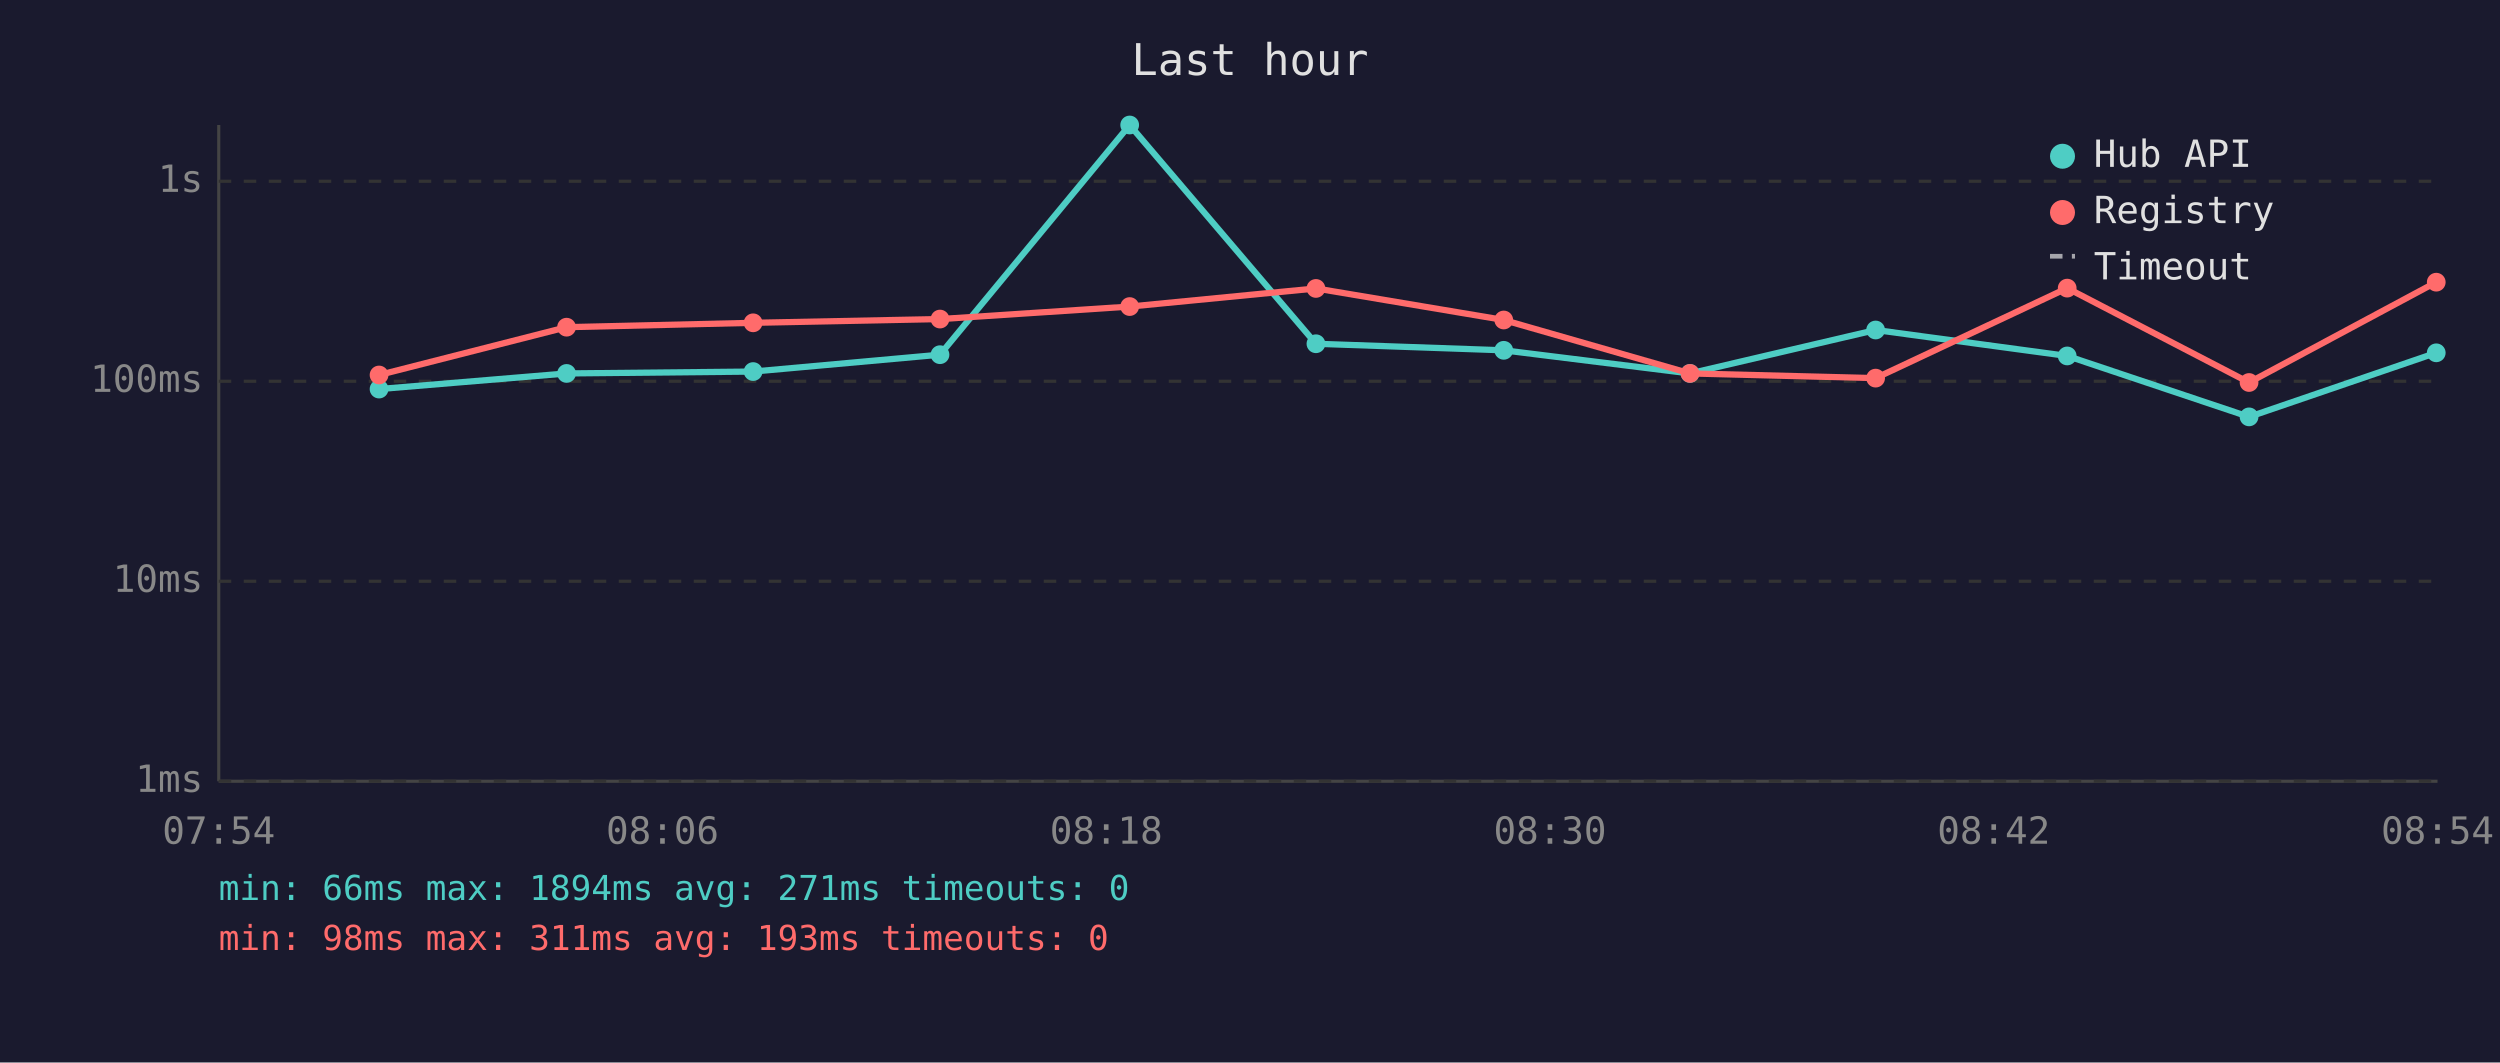
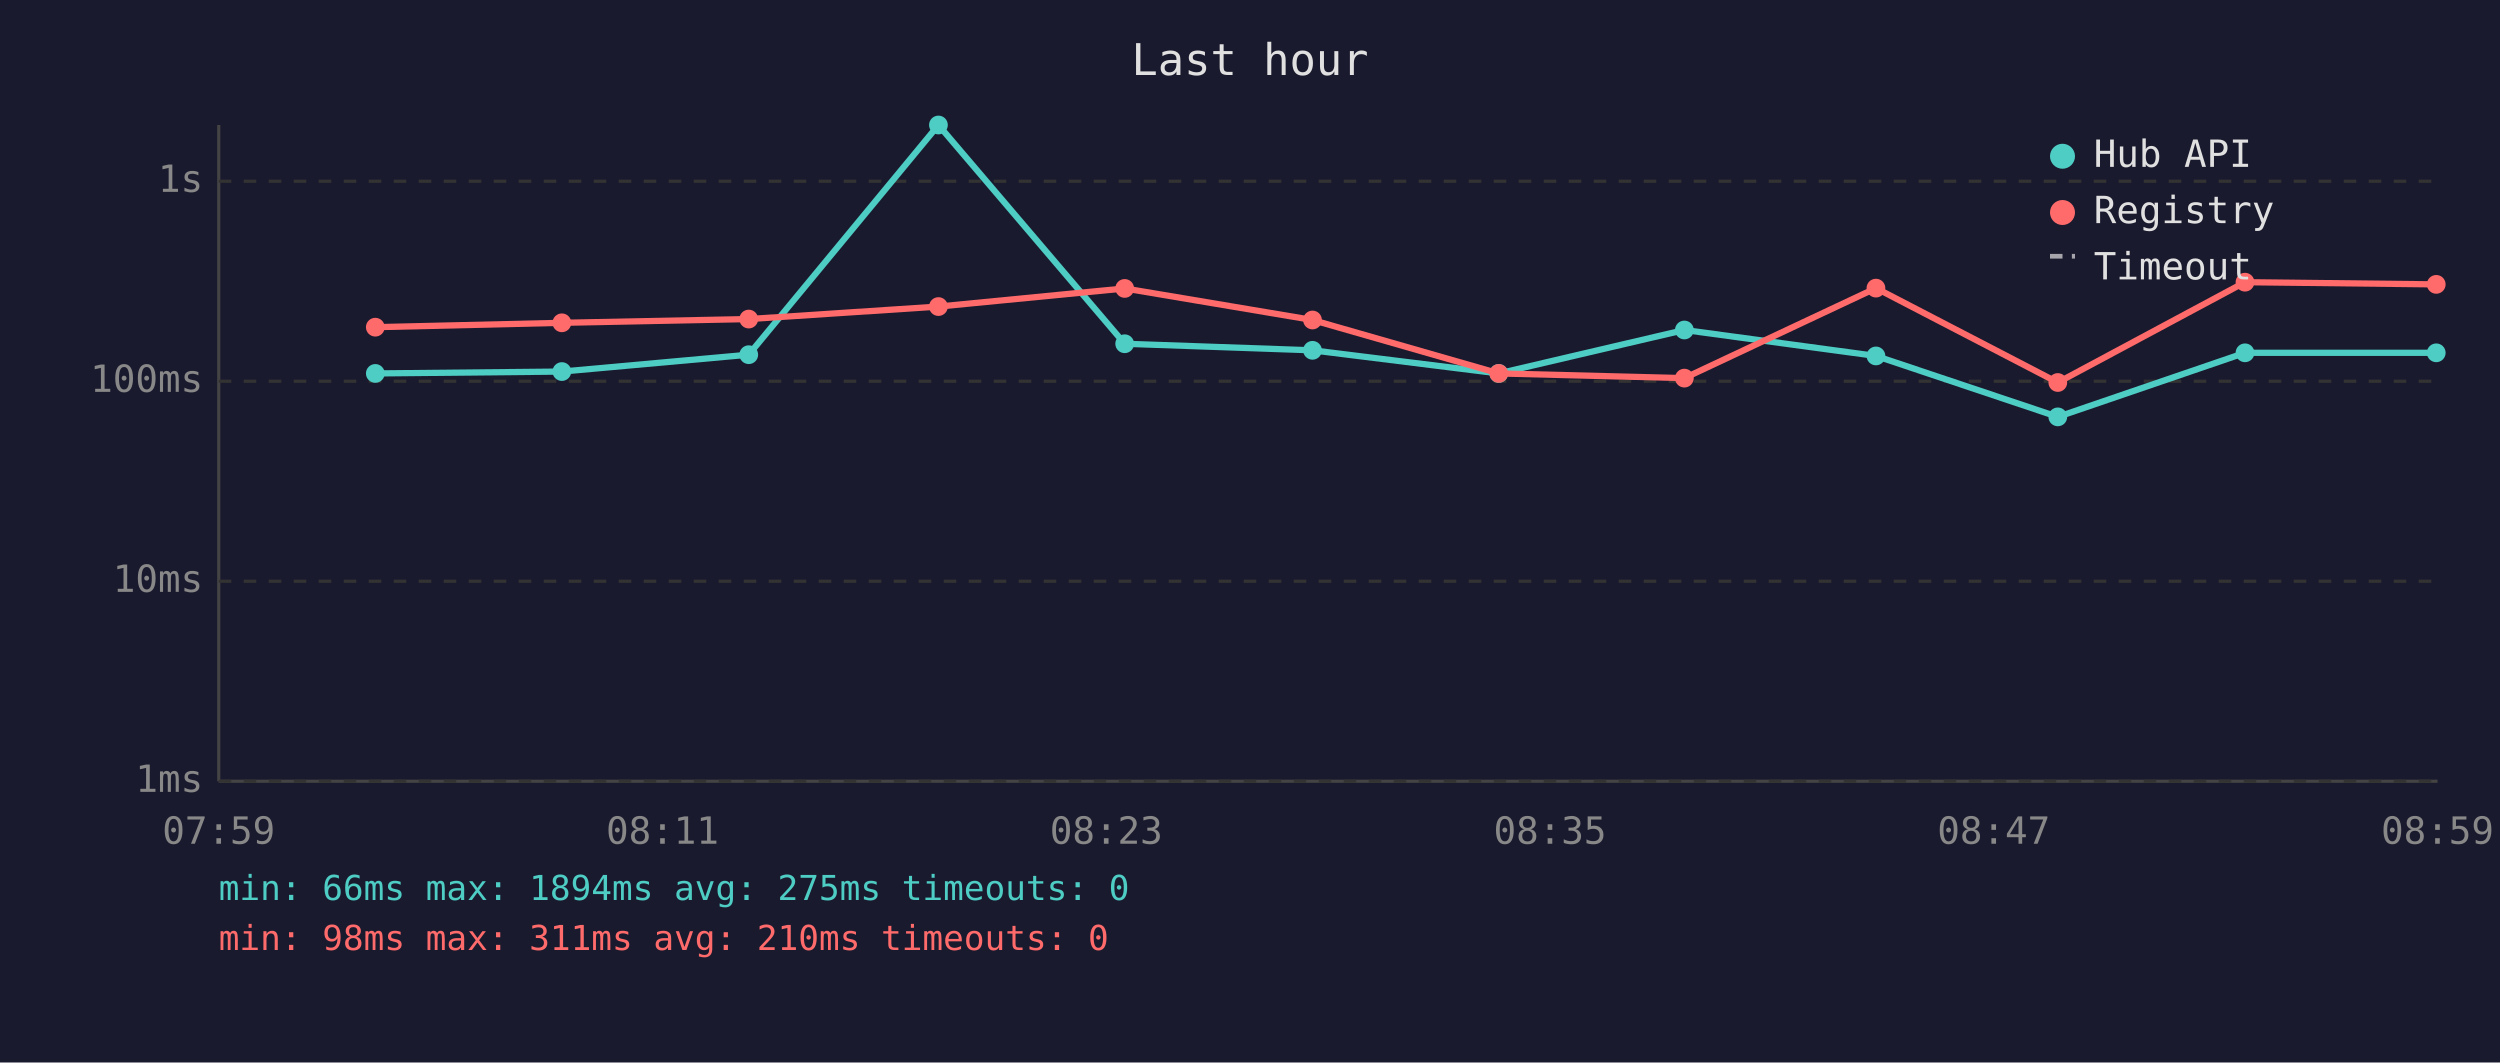
<svg xmlns="http://www.w3.org/2000/svg" viewBox="0 0 800 340" font-family="monospace" font-size="12">
  <rect width="800" height="340" fill="#1a1a2e" />
  <text x="400" y="24" fill="#e0e0e0" font-size="14" text-anchor="middle">Last hour</text>
  <line x1="70" y1="40" x2="70" y2="250" stroke="#444" stroke-width="1" />
  <line x1="70" y1="250" x2="780" y2="250" stroke="#444" stroke-width="1" />
  <line x1="70" y1="250" x2="780" y2="250" stroke="#333" stroke-width="1" stroke-dasharray="4" />
  <text x="65" y="250" fill="#888" text-anchor="end" dominant-baseline="middle">1ms</text>
  <line x1="70" y1="186" x2="780" y2="186" stroke="#333" stroke-width="1" stroke-dasharray="4" />
  <text x="65" y="186" fill="#888" text-anchor="end" dominant-baseline="middle">10ms</text>
  <line x1="70" y1="122" x2="780" y2="122" stroke="#333" stroke-width="1" stroke-dasharray="4" />
  <text x="65" y="122" fill="#888" text-anchor="end" dominant-baseline="middle">100ms</text>
  <line x1="70" y1="58" x2="780" y2="58" stroke="#333" stroke-width="1" stroke-dasharray="4" />
  <text x="65" y="58" fill="#888" text-anchor="end" dominant-baseline="middle">1s</text>
-   <text x="70" y="270" fill="#888" text-anchor="middle">07:54</text>
-   <text x="212" y="270" fill="#888" text-anchor="middle">08:06</text>
-   <text x="354" y="270" fill="#888" text-anchor="middle">08:18</text>
-   <text x="496" y="270" fill="#888" text-anchor="middle">08:30</text>
-   <text x="638" y="270" fill="#888" text-anchor="middle">08:42</text>
-   <text x="780" y="270" fill="#888" text-anchor="middle">08:54</text>
-   <polyline points="121.3,124.5 181.3,119.5 241.0,118.9 300.8,113.5 361.5,40.0 421.1,110.0 481.2,112.1 540.8,119.5 600.2,105.6 661.5,113.9 719.7,133.4 779.6,112.9" fill="none" stroke="#4ecdc4" stroke-width="2" opacity="1" />
-   <circle cx="121.3" cy="124.5" r="3" fill="#4ecdc4" />
-   <circle cx="181.3" cy="119.5" r="3" fill="#4ecdc4" />
-   <circle cx="241.0" cy="118.9" r="3" fill="#4ecdc4" />
-   <circle cx="300.8" cy="113.5" r="3" fill="#4ecdc4" />
-   <circle cx="361.5" cy="40.0" r="3" fill="#4ecdc4" />
-   <circle cx="421.1" cy="110.0" r="3" fill="#4ecdc4" />
-   <circle cx="481.2" cy="112.1" r="3" fill="#4ecdc4" />
-   <circle cx="540.8" cy="119.5" r="3" fill="#4ecdc4" />
-   <circle cx="600.2" cy="105.6" r="3" fill="#4ecdc4" />
-   <circle cx="661.5" cy="113.9" r="3" fill="#4ecdc4" />
-   <circle cx="719.7" cy="133.4" r="3" fill="#4ecdc4" />
+   <text x="70" y="270" fill="#888" text-anchor="middle">07:59</text>
+   <text x="212" y="270" fill="#888" text-anchor="middle">08:11</text>
+   <text x="354" y="270" fill="#888" text-anchor="middle">08:23</text>
+   <text x="496" y="270" fill="#888" text-anchor="middle">08:35</text>
+   <text x="638" y="270" fill="#888" text-anchor="middle">08:47</text>
+   <text x="780" y="270" fill="#888" text-anchor="middle">08:59</text>
+   <polyline points="120.1,119.5 179.8,118.9 239.6,113.5 300.3,40.0 359.9,110.0 420.0,112.1 479.6,119.5 539.0,105.6 600.3,113.9 658.5,133.4 718.4,112.9 779.6,112.9" fill="none" stroke="#4ecdc4" stroke-width="2" opacity="1" />
+   <circle cx="120.1" cy="119.5" r="3" fill="#4ecdc4" />
+   <circle cx="179.8" cy="118.9" r="3" fill="#4ecdc4" />
+   <circle cx="239.6" cy="113.5" r="3" fill="#4ecdc4" />
+   <circle cx="300.3" cy="40.0" r="3" fill="#4ecdc4" />
+   <circle cx="359.9" cy="110.0" r="3" fill="#4ecdc4" />
+   <circle cx="420.0" cy="112.1" r="3" fill="#4ecdc4" />
+   <circle cx="479.6" cy="119.5" r="3" fill="#4ecdc4" />
+   <circle cx="539.0" cy="105.6" r="3" fill="#4ecdc4" />
+   <circle cx="600.3" cy="113.9" r="3" fill="#4ecdc4" />
+   <circle cx="658.5" cy="133.4" r="3" fill="#4ecdc4" />
+   <circle cx="718.4" cy="112.9" r="3" fill="#4ecdc4" />
  <circle cx="779.6" cy="112.9" r="3" fill="#4ecdc4" />
-   <polyline points="121.3,120.0 181.3,104.7 241.0,103.3 300.8,102.1 361.5,98.1 421.1,92.3 481.2,102.4 540.8,119.5 600.2,121.0 661.5,92.2 719.7,122.4 779.6,90.3" fill="none" stroke="#ff6b6b" stroke-width="2" opacity="1" />
-   <circle cx="121.3" cy="120.0" r="3" fill="#ff6b6b" />
-   <circle cx="181.3" cy="104.7" r="3" fill="#ff6b6b" />
-   <circle cx="241.0" cy="103.3" r="3" fill="#ff6b6b" />
-   <circle cx="300.8" cy="102.1" r="3" fill="#ff6b6b" />
-   <circle cx="361.5" cy="98.1" r="3" fill="#ff6b6b" />
-   <circle cx="421.1" cy="92.3" r="3" fill="#ff6b6b" />
-   <circle cx="481.2" cy="102.4" r="3" fill="#ff6b6b" />
-   <circle cx="540.8" cy="119.5" r="3" fill="#ff6b6b" />
-   <circle cx="600.2" cy="121.0" r="3" fill="#ff6b6b" />
-   <circle cx="661.5" cy="92.2" r="3" fill="#ff6b6b" />
-   <circle cx="719.7" cy="122.4" r="3" fill="#ff6b6b" />
-   <circle cx="779.6" cy="90.3" r="3" fill="#ff6b6b" />
+   <polyline points="120.1,104.7 179.8,103.3 239.6,102.1 300.3,98.1 359.9,92.3 420.0,102.4 479.6,119.5 539.0,121.0 600.3,92.2 658.5,122.4 718.4,90.3 779.6,91.0" fill="none" stroke="#ff6b6b" stroke-width="2" opacity="1" />
+   <circle cx="120.1" cy="104.7" r="3" fill="#ff6b6b" />
+   <circle cx="179.8" cy="103.3" r="3" fill="#ff6b6b" />
+   <circle cx="239.6" cy="102.1" r="3" fill="#ff6b6b" />
+   <circle cx="300.3" cy="98.1" r="3" fill="#ff6b6b" />
+   <circle cx="359.9" cy="92.3" r="3" fill="#ff6b6b" />
+   <circle cx="420.0" cy="102.4" r="3" fill="#ff6b6b" />
+   <circle cx="479.6" cy="119.5" r="3" fill="#ff6b6b" />
+   <circle cx="539.0" cy="121.0" r="3" fill="#ff6b6b" />
+   <circle cx="600.3" cy="92.2" r="3" fill="#ff6b6b" />
+   <circle cx="658.5" cy="122.4" r="3" fill="#ff6b6b" />
+   <circle cx="718.4" cy="90.3" r="3" fill="#ff6b6b" />
+   <circle cx="779.6" cy="91.0" r="3" fill="#ff6b6b" />
  <circle cx="660" cy="50" r="4" fill="#4ecdc4" />
  <text x="670" y="50" fill="#e0e0e0" dominant-baseline="middle">Hub API</text>
  <circle cx="660" cy="68" r="4" fill="#ff6b6b" />
  <text x="670" y="68" fill="#e0e0e0" dominant-baseline="middle">Registry</text>
  <line x1="656" y1="82" x2="664" y2="82" stroke="#e0e0e0" stroke-width="1.5" stroke-dasharray="4,3" opacity="0.7" />
  <text x="670" y="86" fill="#e0e0e0" dominant-baseline="middle">Timeout</text>
-   <text x="70" y="288" fill="#4ecdc4" font-size="11">min: 66ms  max: 1894ms  avg: 271ms  timeouts: 0</text>
-   <text x="70" y="304" fill="#ff6b6b" font-size="11">min: 98ms  max: 311ms  avg: 193ms  timeouts: 0</text>
+   <text x="70" y="288" fill="#4ecdc4" font-size="11">min: 66ms  max: 1894ms  avg: 275ms  timeouts: 0</text>
+   <text x="70" y="304" fill="#ff6b6b" font-size="11">min: 98ms  max: 311ms  avg: 210ms  timeouts: 0</text>
</svg>
